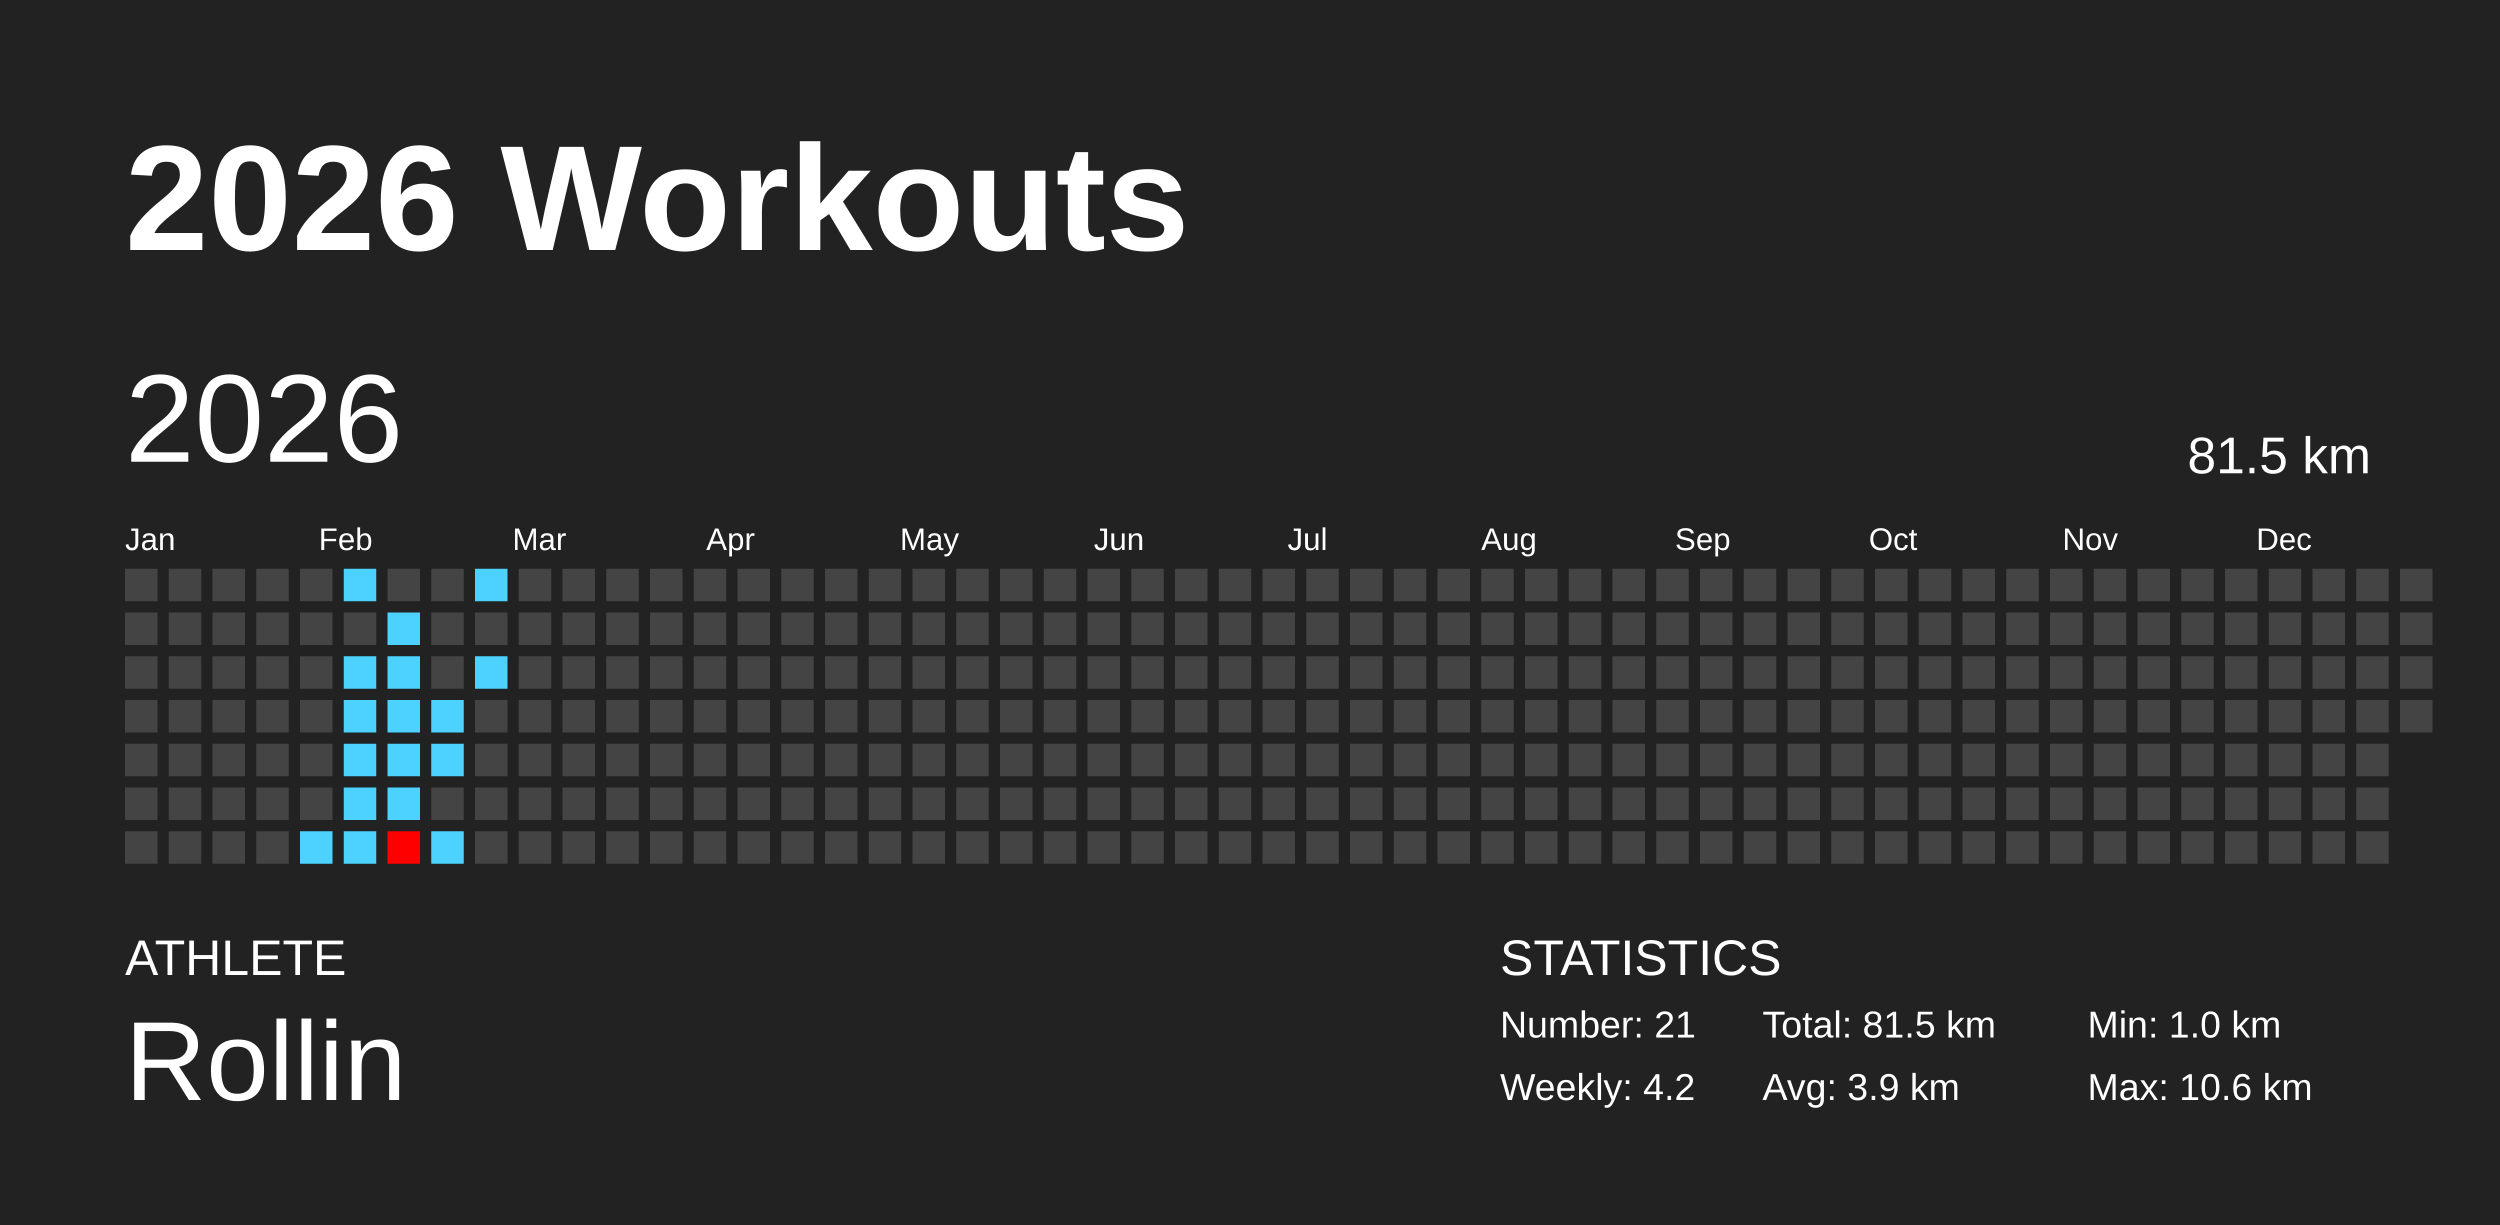
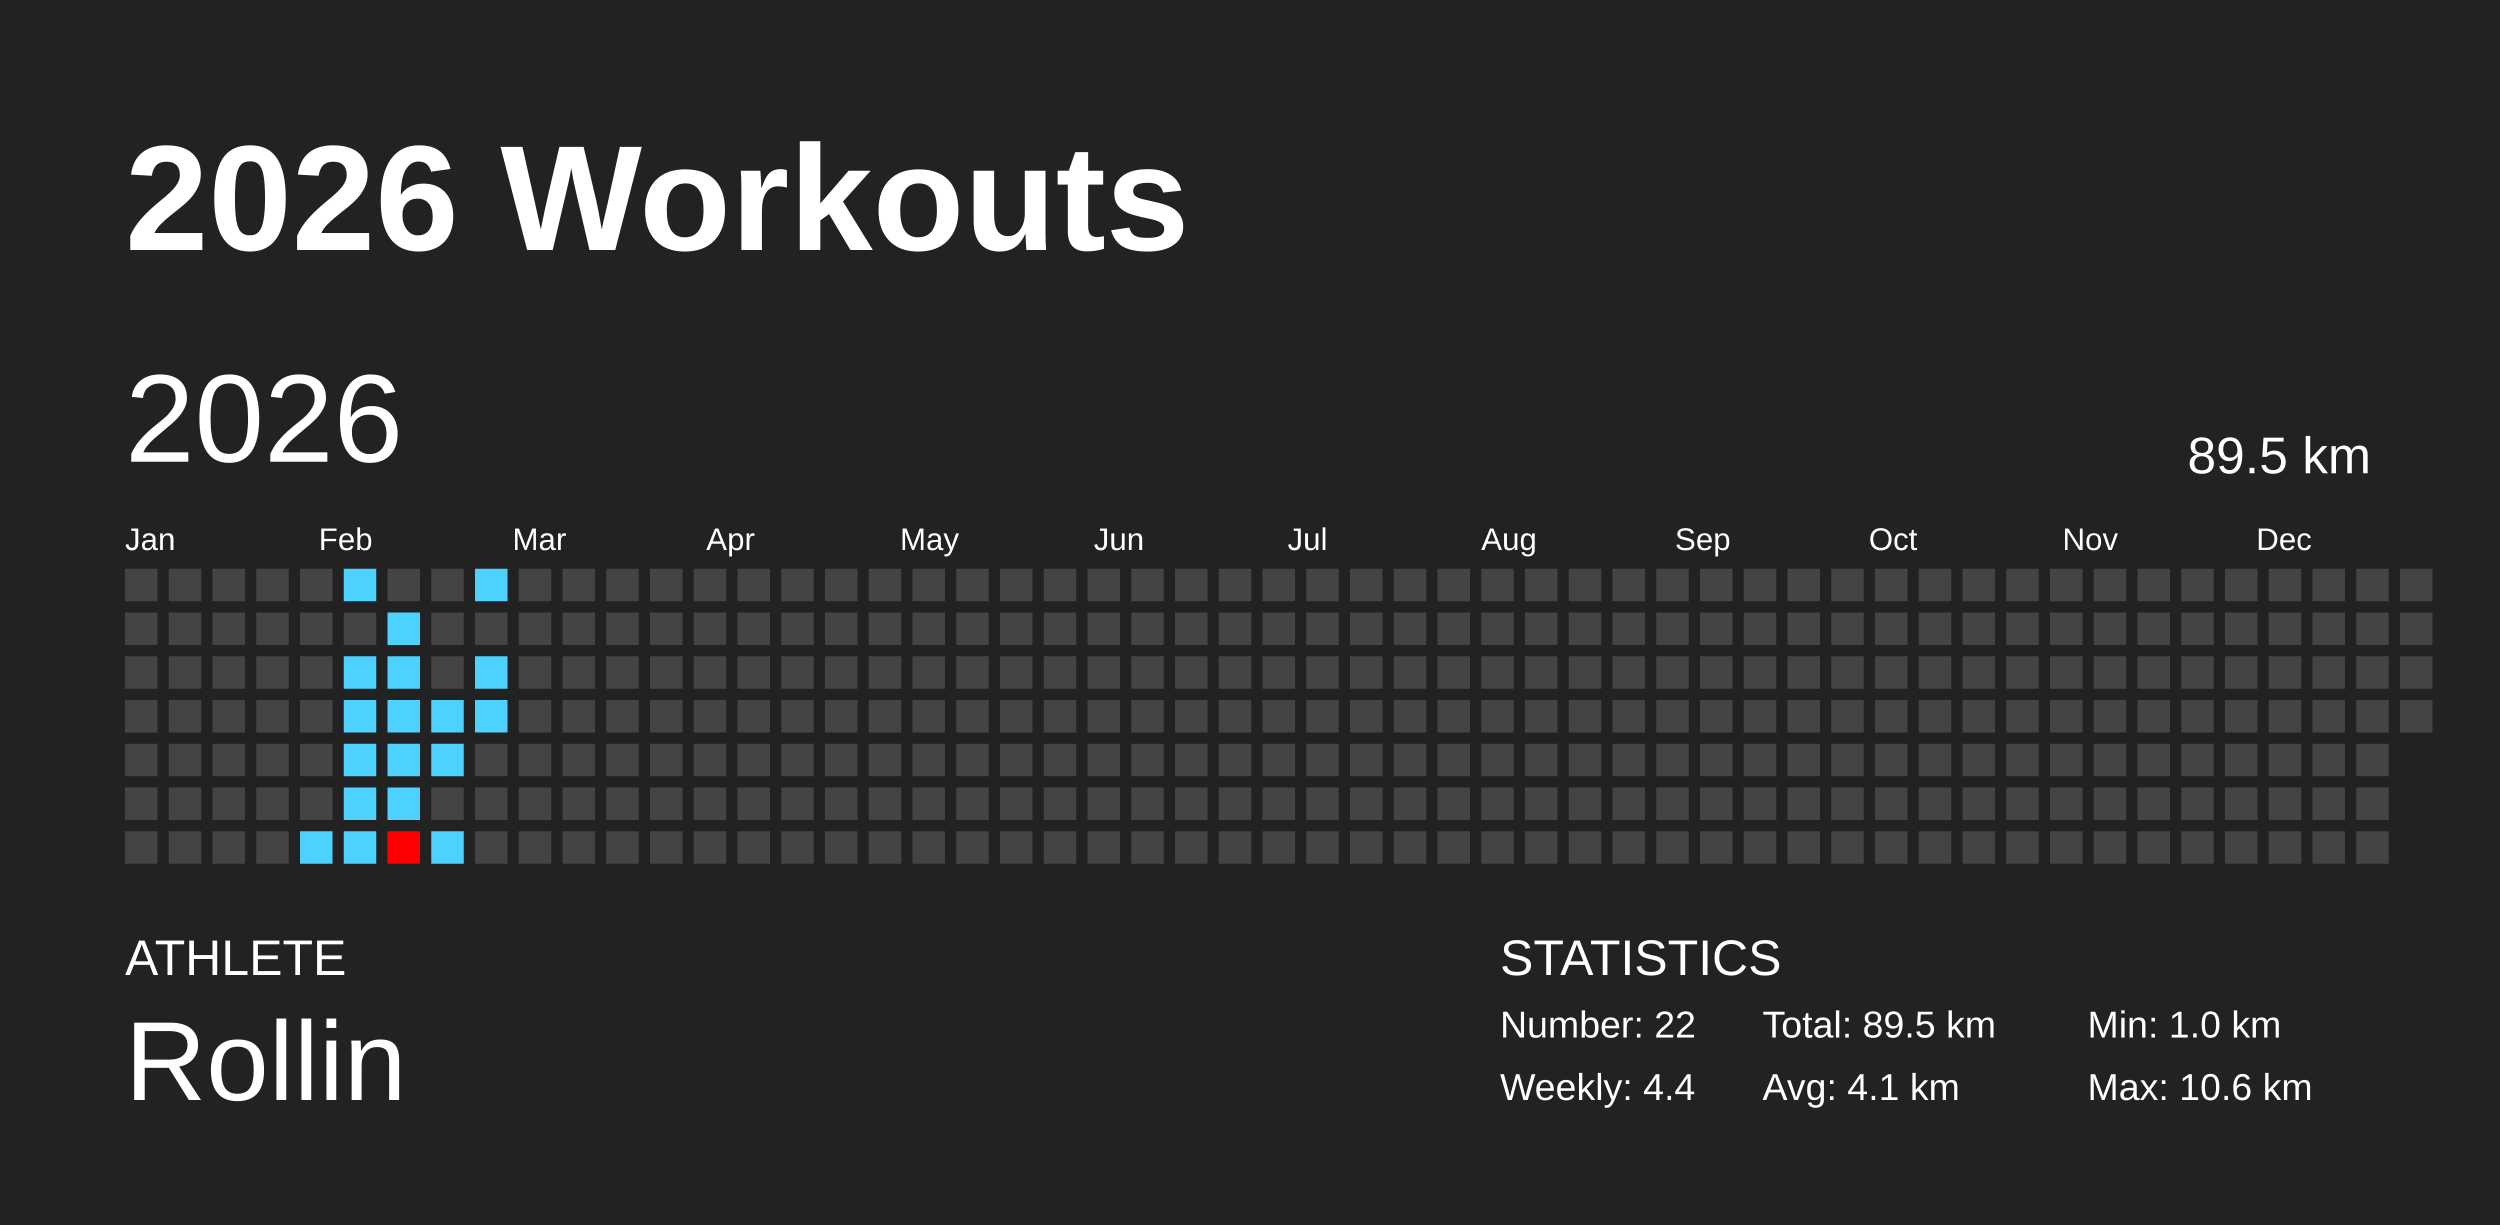
<svg xmlns="http://www.w3.org/2000/svg" baseProfile="full" height="98mm" version="1.1" viewBox="0,0,200,98" width="200mm">
  <defs />
  <rect fill="#222222" height="98" width="200" x="0" y="0" />
  <text fill="#FFFFFF" style="font-size:12px; font-family:Arial; font-weight:bold;" x="10" y="20">2026 Workouts</text>
  <text fill="#FFFFFF" style="font-size:4px; font-family:Arial" x="10" y="78">ATHLETE</text>
  <text fill="#FFFFFF" style="font-size:9px; font-family:Arial" x="10" y="88">Rollin</text>
  <text fill="#FFFFFF" style="font-size:4px; font-family:Arial" x="120" y="78">STATISTICS</text>
-   <text fill="#FFFFFF" style="font-size:3px; font-family:Arial" x="120" y="83">Number: 21</text>
-   <text fill="#FFFFFF" style="font-size:3px; font-family:Arial" x="120" y="88">Weekly: 4.2</text>
-   <text fill="#FFFFFF" style="font-size:3px; font-family:Arial" x="141" y="83">Total: 81.5 km</text>
-   <text fill="#FFFFFF" style="font-size:3px; font-family:Arial" x="141" y="88">Avg: 3.9 km</text>
+   <text fill="#FFFFFF" style="font-size:3px; font-family:Arial" x="120" y="83">Number: 22</text>
+   <text fill="#FFFFFF" style="font-size:3px; font-family:Arial" x="120" y="88">Weekly: 4.4</text>
+   <text fill="#FFFFFF" style="font-size:3px; font-family:Arial" x="141" y="83">Total: 89.5 km</text>
+   <text fill="#FFFFFF" style="font-size:3px; font-family:Arial" x="141" y="88">Avg: 4.1 km</text>
  <text fill="#FFFFFF" style="font-size:3px; font-family:Arial" x="167" y="83">Min: 1.0 km</text>
  <text fill="#FFFFFF" style="font-size:3px; font-family:Arial" x="167" y="88">Max: 10.6 km</text>
  <text dominant-baseline="hanging" fill="#FFFFFF" style="font-size:10.0px; font-family:Arial;" x="10" y="30">2026</text>
-   <text dominant-baseline="hanging" fill="#FFFFFF" style="font-size:4.125px; font-family:Arial;" x="175" y="35">81.5 km</text>
+   <text dominant-baseline="hanging" fill="#FFFFFF" style="font-size:4.125px; font-family:Arial;" x="175" y="35">89.5 km</text>
  <text fill="#FFFFFF" style="font-size:2.5px; font-family:Arial" x="10.0" y="44">Jan</text>
  <text fill="#FFFFFF" style="font-size:2.5px; font-family:Arial" x="25.5" y="44">Feb</text>
  <text fill="#FFFFFF" style="font-size:2.5px; font-family:Arial" x="41.0" y="44">Mar</text>
  <text fill="#FFFFFF" style="font-size:2.5px; font-family:Arial" x="56.5" y="44">Apr</text>
  <text fill="#FFFFFF" style="font-size:2.5px; font-family:Arial" x="72.0" y="44">May</text>
  <text fill="#FFFFFF" style="font-size:2.5px; font-family:Arial" x="87.5" y="44">Jun</text>
  <text fill="#FFFFFF" style="font-size:2.5px; font-family:Arial" x="103.0" y="44">Jul</text>
  <text fill="#FFFFFF" style="font-size:2.5px; font-family:Arial" x="118.5" y="44">Aug</text>
  <text fill="#FFFFFF" style="font-size:2.5px; font-family:Arial" x="134.0" y="44">Sep</text>
  <text fill="#FFFFFF" style="font-size:2.5px; font-family:Arial" x="149.5" y="44">Oct</text>
  <text fill="#FFFFFF" style="font-size:2.5px; font-family:Arial" x="165.0" y="44">Nov</text>
  <text fill="#FFFFFF" style="font-size:2.5px; font-family:Arial" x="180.5" y="44">Dec</text>
  <rect fill="#444444" height="2.6" width="2.6" x="10.0" y="45.5" />
  <rect fill="#444444" height="2.6" width="2.6" x="10.0" y="49.0" />
  <rect fill="#444444" height="2.6" width="2.6" x="10.0" y="52.5" />
  <rect fill="#444444" height="2.6" width="2.6" x="10.0" y="56.0" />
  <rect fill="#444444" height="2.6" width="2.6" x="10.0" y="59.5" />
  <rect fill="#444444" height="2.6" width="2.6" x="10.0" y="63.0" />
  <rect fill="#444444" height="2.6" width="2.6" x="10.0" y="66.5" />
  <rect fill="#444444" height="2.6" width="2.6" x="13.5" y="45.5" />
  <rect fill="#444444" height="2.6" width="2.6" x="13.5" y="49.0" />
  <rect fill="#444444" height="2.6" width="2.6" x="13.5" y="52.5" />
  <rect fill="#444444" height="2.6" width="2.6" x="13.5" y="56.0" />
  <rect fill="#444444" height="2.6" width="2.6" x="13.5" y="59.5" />
  <rect fill="#444444" height="2.6" width="2.6" x="13.5" y="63.0" />
  <rect fill="#444444" height="2.6" width="2.6" x="13.5" y="66.5" />
  <rect fill="#444444" height="2.6" width="2.6" x="17.0" y="45.5" />
  <rect fill="#444444" height="2.6" width="2.6" x="17.0" y="49.0" />
  <rect fill="#444444" height="2.6" width="2.6" x="17.0" y="52.5" />
  <rect fill="#444444" height="2.6" width="2.6" x="17.0" y="56.0" />
  <rect fill="#444444" height="2.6" width="2.6" x="17.0" y="59.5" />
  <rect fill="#444444" height="2.6" width="2.6" x="17.0" y="63.0" />
  <rect fill="#444444" height="2.6" width="2.6" x="17.0" y="66.5" />
  <rect fill="#444444" height="2.6" width="2.6" x="20.5" y="45.5" />
  <rect fill="#444444" height="2.6" width="2.6" x="20.5" y="49.0" />
  <rect fill="#444444" height="2.6" width="2.6" x="20.5" y="52.5" />
  <rect fill="#444444" height="2.6" width="2.6" x="20.5" y="56.0" />
  <rect fill="#444444" height="2.6" width="2.6" x="20.5" y="59.5" />
  <rect fill="#444444" height="2.6" width="2.6" x="20.5" y="63.0" />
  <rect fill="#444444" height="2.6" width="2.6" x="20.5" y="66.5" />
  <rect fill="#444444" height="2.6" width="2.6" x="24.0" y="45.5" />
  <rect fill="#444444" height="2.6" width="2.6" x="24.0" y="49.0" />
  <rect fill="#444444" height="2.6" width="2.6" x="24.0" y="52.5" />
  <rect fill="#444444" height="2.6" width="2.6" x="24.0" y="56.0" />
  <rect fill="#444444" height="2.6" width="2.6" x="24.0" y="59.5" />
  <rect fill="#444444" height="2.6" width="2.6" x="24.0" y="63.0" />
  <rect fill="#4dd2ff" height="2.6" width="2.6" x="24.0" y="66.5" />
  <rect fill="#4dd2ff" height="2.6" width="2.6" x="27.5" y="45.5" />
  <rect fill="#444444" height="2.6" width="2.6" x="27.5" y="49.0" />
  <rect fill="#4dd2ff" height="2.6" width="2.6" x="27.5" y="52.5" />
  <rect fill="#4dd2ff" height="2.6" width="2.6" x="27.5" y="56.0" />
  <rect fill="#4dd2ff" height="2.6" width="2.6" x="27.5" y="59.5" />
  <rect fill="#4dd2ff" height="2.6" width="2.6" x="27.5" y="63.0" />
  <rect fill="#4dd2ff" height="2.6" width="2.6" x="27.5" y="66.5" />
  <rect fill="#444444" height="2.6" width="2.6" x="31.0" y="45.5" />
  <rect fill="#4dd2ff" height="2.6" width="2.6" x="31.0" y="49.0" />
  <rect fill="#4dd2ff" height="2.6" width="2.6" x="31.0" y="52.5" />
  <rect fill="#4dd2ff" height="2.6" width="2.6" x="31.0" y="56.0" />
  <rect fill="#4dd2ff" height="2.6" width="2.6" x="31.0" y="59.5" />
  <rect fill="#4dd2ff" height="2.6" width="2.6" x="31.0" y="63.0" />
  <rect fill="#ff0000" height="2.6" width="2.6" x="31.0" y="66.5" />
  <rect fill="#444444" height="2.6" width="2.6" x="34.5" y="45.5" />
  <rect fill="#444444" height="2.6" width="2.6" x="34.5" y="49.0" />
  <rect fill="#444444" height="2.6" width="2.6" x="34.5" y="52.5" />
  <rect fill="#4dd2ff" height="2.6" width="2.6" x="34.5" y="56.0" />
  <rect fill="#4dd2ff" height="2.6" width="2.6" x="34.5" y="59.5" />
  <rect fill="#444444" height="2.6" width="2.6" x="34.5" y="63.0" />
  <rect fill="#4dd2ff" height="2.6" width="2.6" x="34.5" y="66.5" />
  <rect fill="#4dd2ff" height="2.6" width="2.6" x="38.0" y="45.5" />
  <rect fill="#444444" height="2.6" width="2.6" x="38.0" y="49.0" />
  <rect fill="#4dd2ff" height="2.6" width="2.6" x="38.0" y="52.5" />
-   <rect fill="#444444" height="2.6" width="2.6" x="38.0" y="56.0" />
+   <rect fill="#4dd2ff" height="2.6" width="2.6" x="38.0" y="56.0" />
  <rect fill="#444444" height="2.6" width="2.6" x="38.0" y="59.5" />
  <rect fill="#444444" height="2.6" width="2.6" x="38.0" y="63.0" />
  <rect fill="#444444" height="2.6" width="2.6" x="38.0" y="66.5" />
  <rect fill="#444444" height="2.6" width="2.6" x="41.5" y="45.5" />
  <rect fill="#444444" height="2.6" width="2.6" x="41.5" y="49.0" />
  <rect fill="#444444" height="2.6" width="2.6" x="41.5" y="52.5" />
  <rect fill="#444444" height="2.6" width="2.6" x="41.5" y="56.0" />
  <rect fill="#444444" height="2.6" width="2.6" x="41.5" y="59.5" />
  <rect fill="#444444" height="2.6" width="2.6" x="41.5" y="63.0" />
  <rect fill="#444444" height="2.6" width="2.6" x="41.5" y="66.5" />
  <rect fill="#444444" height="2.6" width="2.6" x="45.0" y="45.5" />
  <rect fill="#444444" height="2.6" width="2.6" x="45.0" y="49.0" />
  <rect fill="#444444" height="2.6" width="2.6" x="45.0" y="52.5" />
  <rect fill="#444444" height="2.6" width="2.6" x="45.0" y="56.0" />
  <rect fill="#444444" height="2.6" width="2.6" x="45.0" y="59.5" />
  <rect fill="#444444" height="2.6" width="2.6" x="45.0" y="63.0" />
  <rect fill="#444444" height="2.6" width="2.6" x="45.0" y="66.5" />
  <rect fill="#444444" height="2.6" width="2.6" x="48.5" y="45.5" />
  <rect fill="#444444" height="2.6" width="2.6" x="48.5" y="49.0" />
  <rect fill="#444444" height="2.6" width="2.6" x="48.5" y="52.5" />
  <rect fill="#444444" height="2.6" width="2.6" x="48.5" y="56.0" />
  <rect fill="#444444" height="2.6" width="2.6" x="48.5" y="59.5" />
  <rect fill="#444444" height="2.6" width="2.6" x="48.5" y="63.0" />
  <rect fill="#444444" height="2.6" width="2.6" x="48.5" y="66.5" />
  <rect fill="#444444" height="2.6" width="2.6" x="52.0" y="45.5" />
  <rect fill="#444444" height="2.6" width="2.6" x="52.0" y="49.0" />
  <rect fill="#444444" height="2.6" width="2.6" x="52.0" y="52.5" />
  <rect fill="#444444" height="2.6" width="2.6" x="52.0" y="56.0" />
  <rect fill="#444444" height="2.6" width="2.6" x="52.0" y="59.5" />
  <rect fill="#444444" height="2.6" width="2.6" x="52.0" y="63.0" />
  <rect fill="#444444" height="2.6" width="2.6" x="52.0" y="66.5" />
  <rect fill="#444444" height="2.6" width="2.6" x="55.5" y="45.5" />
  <rect fill="#444444" height="2.6" width="2.6" x="55.5" y="49.0" />
  <rect fill="#444444" height="2.6" width="2.6" x="55.5" y="52.5" />
  <rect fill="#444444" height="2.6" width="2.6" x="55.5" y="56.0" />
  <rect fill="#444444" height="2.6" width="2.6" x="55.5" y="59.5" />
  <rect fill="#444444" height="2.6" width="2.6" x="55.5" y="63.0" />
  <rect fill="#444444" height="2.6" width="2.6" x="55.5" y="66.5" />
  <rect fill="#444444" height="2.6" width="2.6" x="59.0" y="45.5" />
  <rect fill="#444444" height="2.6" width="2.6" x="59.0" y="49.0" />
  <rect fill="#444444" height="2.6" width="2.6" x="59.0" y="52.5" />
  <rect fill="#444444" height="2.6" width="2.6" x="59.0" y="56.0" />
  <rect fill="#444444" height="2.6" width="2.6" x="59.0" y="59.5" />
  <rect fill="#444444" height="2.6" width="2.6" x="59.0" y="63.0" />
  <rect fill="#444444" height="2.6" width="2.6" x="59.0" y="66.5" />
  <rect fill="#444444" height="2.6" width="2.6" x="62.5" y="45.5" />
  <rect fill="#444444" height="2.6" width="2.6" x="62.5" y="49.0" />
  <rect fill="#444444" height="2.6" width="2.6" x="62.5" y="52.5" />
  <rect fill="#444444" height="2.6" width="2.6" x="62.5" y="56.0" />
  <rect fill="#444444" height="2.6" width="2.6" x="62.5" y="59.5" />
  <rect fill="#444444" height="2.6" width="2.6" x="62.5" y="63.0" />
  <rect fill="#444444" height="2.6" width="2.6" x="62.5" y="66.5" />
  <rect fill="#444444" height="2.6" width="2.6" x="66.0" y="45.5" />
  <rect fill="#444444" height="2.6" width="2.6" x="66.0" y="49.0" />
  <rect fill="#444444" height="2.6" width="2.6" x="66.0" y="52.5" />
  <rect fill="#444444" height="2.6" width="2.6" x="66.0" y="56.0" />
  <rect fill="#444444" height="2.6" width="2.6" x="66.0" y="59.5" />
  <rect fill="#444444" height="2.6" width="2.6" x="66.0" y="63.0" />
  <rect fill="#444444" height="2.6" width="2.6" x="66.0" y="66.5" />
  <rect fill="#444444" height="2.6" width="2.6" x="69.5" y="45.5" />
  <rect fill="#444444" height="2.6" width="2.6" x="69.5" y="49.0" />
  <rect fill="#444444" height="2.6" width="2.6" x="69.5" y="52.5" />
  <rect fill="#444444" height="2.6" width="2.6" x="69.5" y="56.0" />
  <rect fill="#444444" height="2.6" width="2.6" x="69.5" y="59.5" />
  <rect fill="#444444" height="2.6" width="2.6" x="69.5" y="63.0" />
  <rect fill="#444444" height="2.6" width="2.6" x="69.5" y="66.5" />
  <rect fill="#444444" height="2.6" width="2.6" x="73.0" y="45.5" />
  <rect fill="#444444" height="2.6" width="2.6" x="73.0" y="49.0" />
  <rect fill="#444444" height="2.6" width="2.6" x="73.0" y="52.5" />
  <rect fill="#444444" height="2.6" width="2.6" x="73.0" y="56.0" />
  <rect fill="#444444" height="2.6" width="2.6" x="73.0" y="59.5" />
  <rect fill="#444444" height="2.6" width="2.6" x="73.0" y="63.0" />
  <rect fill="#444444" height="2.6" width="2.6" x="73.0" y="66.5" />
  <rect fill="#444444" height="2.6" width="2.6" x="76.5" y="45.5" />
  <rect fill="#444444" height="2.6" width="2.6" x="76.5" y="49.0" />
  <rect fill="#444444" height="2.6" width="2.6" x="76.5" y="52.5" />
  <rect fill="#444444" height="2.6" width="2.6" x="76.5" y="56.0" />
  <rect fill="#444444" height="2.6" width="2.6" x="76.5" y="59.5" />
  <rect fill="#444444" height="2.6" width="2.6" x="76.5" y="63.0" />
  <rect fill="#444444" height="2.6" width="2.6" x="76.5" y="66.5" />
  <rect fill="#444444" height="2.6" width="2.6" x="80.0" y="45.5" />
  <rect fill="#444444" height="2.6" width="2.6" x="80.0" y="49.0" />
  <rect fill="#444444" height="2.6" width="2.6" x="80.0" y="52.5" />
  <rect fill="#444444" height="2.6" width="2.6" x="80.0" y="56.0" />
  <rect fill="#444444" height="2.6" width="2.6" x="80.0" y="59.5" />
  <rect fill="#444444" height="2.6" width="2.6" x="80.0" y="63.0" />
  <rect fill="#444444" height="2.6" width="2.6" x="80.0" y="66.5" />
  <rect fill="#444444" height="2.6" width="2.6" x="83.5" y="45.5" />
  <rect fill="#444444" height="2.6" width="2.6" x="83.5" y="49.0" />
  <rect fill="#444444" height="2.6" width="2.6" x="83.5" y="52.5" />
  <rect fill="#444444" height="2.6" width="2.6" x="83.5" y="56.0" />
  <rect fill="#444444" height="2.6" width="2.6" x="83.5" y="59.5" />
  <rect fill="#444444" height="2.6" width="2.6" x="83.5" y="63.0" />
  <rect fill="#444444" height="2.6" width="2.6" x="83.5" y="66.5" />
  <rect fill="#444444" height="2.6" width="2.6" x="87.0" y="45.5" />
  <rect fill="#444444" height="2.6" width="2.6" x="87.0" y="49.0" />
  <rect fill="#444444" height="2.6" width="2.6" x="87.0" y="52.5" />
  <rect fill="#444444" height="2.6" width="2.6" x="87.0" y="56.0" />
  <rect fill="#444444" height="2.6" width="2.6" x="87.0" y="59.5" />
  <rect fill="#444444" height="2.6" width="2.6" x="87.0" y="63.0" />
  <rect fill="#444444" height="2.6" width="2.6" x="87.0" y="66.5" />
  <rect fill="#444444" height="2.6" width="2.6" x="90.5" y="45.5" />
  <rect fill="#444444" height="2.6" width="2.6" x="90.5" y="49.0" />
  <rect fill="#444444" height="2.6" width="2.6" x="90.5" y="52.5" />
  <rect fill="#444444" height="2.6" width="2.6" x="90.5" y="56.0" />
  <rect fill="#444444" height="2.6" width="2.6" x="90.5" y="59.5" />
  <rect fill="#444444" height="2.6" width="2.6" x="90.5" y="63.0" />
  <rect fill="#444444" height="2.6" width="2.6" x="90.5" y="66.5" />
  <rect fill="#444444" height="2.6" width="2.6" x="94.0" y="45.5" />
  <rect fill="#444444" height="2.6" width="2.6" x="94.0" y="49.0" />
  <rect fill="#444444" height="2.6" width="2.6" x="94.0" y="52.5" />
  <rect fill="#444444" height="2.6" width="2.6" x="94.0" y="56.0" />
  <rect fill="#444444" height="2.6" width="2.6" x="94.0" y="59.5" />
  <rect fill="#444444" height="2.6" width="2.6" x="94.0" y="63.0" />
  <rect fill="#444444" height="2.6" width="2.6" x="94.0" y="66.5" />
  <rect fill="#444444" height="2.6" width="2.6" x="97.5" y="45.5" />
  <rect fill="#444444" height="2.6" width="2.6" x="97.5" y="49.0" />
  <rect fill="#444444" height="2.6" width="2.6" x="97.5" y="52.5" />
  <rect fill="#444444" height="2.6" width="2.6" x="97.5" y="56.0" />
  <rect fill="#444444" height="2.6" width="2.6" x="97.5" y="59.5" />
  <rect fill="#444444" height="2.6" width="2.6" x="97.5" y="63.0" />
  <rect fill="#444444" height="2.6" width="2.6" x="97.5" y="66.5" />
  <rect fill="#444444" height="2.6" width="2.6" x="101.0" y="45.5" />
  <rect fill="#444444" height="2.6" width="2.6" x="101.0" y="49.0" />
  <rect fill="#444444" height="2.6" width="2.6" x="101.0" y="52.5" />
  <rect fill="#444444" height="2.6" width="2.6" x="101.0" y="56.0" />
  <rect fill="#444444" height="2.6" width="2.6" x="101.0" y="59.5" />
  <rect fill="#444444" height="2.6" width="2.6" x="101.0" y="63.0" />
  <rect fill="#444444" height="2.6" width="2.6" x="101.0" y="66.5" />
  <rect fill="#444444" height="2.6" width="2.6" x="104.5" y="45.5" />
  <rect fill="#444444" height="2.6" width="2.6" x="104.5" y="49.0" />
  <rect fill="#444444" height="2.6" width="2.6" x="104.5" y="52.5" />
  <rect fill="#444444" height="2.6" width="2.6" x="104.5" y="56.0" />
  <rect fill="#444444" height="2.6" width="2.6" x="104.5" y="59.5" />
  <rect fill="#444444" height="2.6" width="2.6" x="104.5" y="63.0" />
  <rect fill="#444444" height="2.6" width="2.6" x="104.5" y="66.5" />
  <rect fill="#444444" height="2.6" width="2.6" x="108.0" y="45.5" />
  <rect fill="#444444" height="2.6" width="2.6" x="108.0" y="49.0" />
  <rect fill="#444444" height="2.6" width="2.6" x="108.0" y="52.5" />
  <rect fill="#444444" height="2.6" width="2.6" x="108.0" y="56.0" />
  <rect fill="#444444" height="2.6" width="2.6" x="108.0" y="59.5" />
  <rect fill="#444444" height="2.6" width="2.6" x="108.0" y="63.0" />
  <rect fill="#444444" height="2.6" width="2.6" x="108.0" y="66.5" />
  <rect fill="#444444" height="2.6" width="2.6" x="111.5" y="45.5" />
  <rect fill="#444444" height="2.6" width="2.6" x="111.5" y="49.0" />
  <rect fill="#444444" height="2.6" width="2.6" x="111.5" y="52.5" />
  <rect fill="#444444" height="2.6" width="2.6" x="111.5" y="56.0" />
  <rect fill="#444444" height="2.6" width="2.6" x="111.5" y="59.5" />
  <rect fill="#444444" height="2.6" width="2.6" x="111.5" y="63.0" />
  <rect fill="#444444" height="2.6" width="2.6" x="111.5" y="66.5" />
  <rect fill="#444444" height="2.6" width="2.6" x="115.0" y="45.5" />
  <rect fill="#444444" height="2.6" width="2.6" x="115.0" y="49.0" />
  <rect fill="#444444" height="2.6" width="2.6" x="115.0" y="52.5" />
  <rect fill="#444444" height="2.6" width="2.6" x="115.0" y="56.0" />
  <rect fill="#444444" height="2.6" width="2.6" x="115.0" y="59.5" />
  <rect fill="#444444" height="2.6" width="2.6" x="115.0" y="63.0" />
  <rect fill="#444444" height="2.6" width="2.6" x="115.0" y="66.5" />
  <rect fill="#444444" height="2.6" width="2.6" x="118.5" y="45.5" />
  <rect fill="#444444" height="2.6" width="2.6" x="118.5" y="49.0" />
  <rect fill="#444444" height="2.6" width="2.6" x="118.5" y="52.5" />
  <rect fill="#444444" height="2.6" width="2.6" x="118.5" y="56.0" />
  <rect fill="#444444" height="2.6" width="2.6" x="118.5" y="59.5" />
  <rect fill="#444444" height="2.6" width="2.6" x="118.5" y="63.0" />
  <rect fill="#444444" height="2.6" width="2.6" x="118.5" y="66.5" />
  <rect fill="#444444" height="2.6" width="2.6" x="122.0" y="45.5" />
  <rect fill="#444444" height="2.6" width="2.6" x="122.0" y="49.0" />
  <rect fill="#444444" height="2.6" width="2.6" x="122.0" y="52.5" />
  <rect fill="#444444" height="2.6" width="2.6" x="122.0" y="56.0" />
  <rect fill="#444444" height="2.6" width="2.6" x="122.0" y="59.5" />
  <rect fill="#444444" height="2.6" width="2.6" x="122.0" y="63.0" />
  <rect fill="#444444" height="2.6" width="2.6" x="122.0" y="66.5" />
  <rect fill="#444444" height="2.6" width="2.6" x="125.5" y="45.5" />
  <rect fill="#444444" height="2.6" width="2.6" x="125.5" y="49.0" />
  <rect fill="#444444" height="2.6" width="2.6" x="125.5" y="52.5" />
  <rect fill="#444444" height="2.6" width="2.6" x="125.5" y="56.0" />
  <rect fill="#444444" height="2.6" width="2.6" x="125.5" y="59.5" />
  <rect fill="#444444" height="2.6" width="2.6" x="125.5" y="63.0" />
  <rect fill="#444444" height="2.6" width="2.6" x="125.5" y="66.5" />
  <rect fill="#444444" height="2.6" width="2.6" x="129.0" y="45.5" />
  <rect fill="#444444" height="2.6" width="2.6" x="129.0" y="49.0" />
  <rect fill="#444444" height="2.6" width="2.6" x="129.0" y="52.5" />
  <rect fill="#444444" height="2.6" width="2.6" x="129.0" y="56.0" />
  <rect fill="#444444" height="2.6" width="2.6" x="129.0" y="59.5" />
  <rect fill="#444444" height="2.6" width="2.6" x="129.0" y="63.0" />
  <rect fill="#444444" height="2.6" width="2.6" x="129.0" y="66.5" />
  <rect fill="#444444" height="2.6" width="2.6" x="132.5" y="45.5" />
  <rect fill="#444444" height="2.6" width="2.6" x="132.5" y="49.0" />
  <rect fill="#444444" height="2.6" width="2.6" x="132.5" y="52.5" />
  <rect fill="#444444" height="2.6" width="2.6" x="132.5" y="56.0" />
  <rect fill="#444444" height="2.6" width="2.6" x="132.5" y="59.5" />
  <rect fill="#444444" height="2.6" width="2.6" x="132.5" y="63.0" />
  <rect fill="#444444" height="2.6" width="2.6" x="132.5" y="66.5" />
  <rect fill="#444444" height="2.6" width="2.6" x="136.0" y="45.5" />
  <rect fill="#444444" height="2.6" width="2.6" x="136.0" y="49.0" />
  <rect fill="#444444" height="2.6" width="2.6" x="136.0" y="52.5" />
  <rect fill="#444444" height="2.6" width="2.6" x="136.0" y="56.0" />
  <rect fill="#444444" height="2.6" width="2.6" x="136.0" y="59.5" />
  <rect fill="#444444" height="2.6" width="2.6" x="136.0" y="63.0" />
  <rect fill="#444444" height="2.6" width="2.6" x="136.0" y="66.5" />
  <rect fill="#444444" height="2.6" width="2.6" x="139.5" y="45.5" />
  <rect fill="#444444" height="2.6" width="2.6" x="139.5" y="49.0" />
  <rect fill="#444444" height="2.6" width="2.6" x="139.5" y="52.5" />
  <rect fill="#444444" height="2.6" width="2.6" x="139.5" y="56.0" />
  <rect fill="#444444" height="2.6" width="2.6" x="139.5" y="59.5" />
  <rect fill="#444444" height="2.6" width="2.6" x="139.5" y="63.0" />
  <rect fill="#444444" height="2.6" width="2.6" x="139.5" y="66.5" />
  <rect fill="#444444" height="2.6" width="2.6" x="143.0" y="45.5" />
  <rect fill="#444444" height="2.6" width="2.6" x="143.0" y="49.0" />
  <rect fill="#444444" height="2.6" width="2.6" x="143.0" y="52.5" />
  <rect fill="#444444" height="2.6" width="2.6" x="143.0" y="56.0" />
  <rect fill="#444444" height="2.6" width="2.6" x="143.0" y="59.5" />
  <rect fill="#444444" height="2.6" width="2.6" x="143.0" y="63.0" />
  <rect fill="#444444" height="2.6" width="2.6" x="143.0" y="66.5" />
  <rect fill="#444444" height="2.6" width="2.6" x="146.5" y="45.5" />
  <rect fill="#444444" height="2.6" width="2.6" x="146.5" y="49.0" />
  <rect fill="#444444" height="2.6" width="2.6" x="146.5" y="52.5" />
  <rect fill="#444444" height="2.6" width="2.6" x="146.5" y="56.0" />
  <rect fill="#444444" height="2.6" width="2.6" x="146.5" y="59.5" />
  <rect fill="#444444" height="2.6" width="2.6" x="146.5" y="63.0" />
  <rect fill="#444444" height="2.6" width="2.6" x="146.5" y="66.5" />
  <rect fill="#444444" height="2.6" width="2.6" x="150.0" y="45.5" />
  <rect fill="#444444" height="2.6" width="2.6" x="150.0" y="49.0" />
  <rect fill="#444444" height="2.6" width="2.6" x="150.0" y="52.5" />
  <rect fill="#444444" height="2.6" width="2.6" x="150.0" y="56.0" />
  <rect fill="#444444" height="2.6" width="2.6" x="150.0" y="59.5" />
  <rect fill="#444444" height="2.6" width="2.6" x="150.0" y="63.0" />
  <rect fill="#444444" height="2.6" width="2.6" x="150.0" y="66.5" />
  <rect fill="#444444" height="2.6" width="2.6" x="153.5" y="45.5" />
  <rect fill="#444444" height="2.6" width="2.6" x="153.5" y="49.0" />
  <rect fill="#444444" height="2.6" width="2.6" x="153.5" y="52.5" />
  <rect fill="#444444" height="2.6" width="2.6" x="153.5" y="56.0" />
  <rect fill="#444444" height="2.6" width="2.6" x="153.5" y="59.5" />
  <rect fill="#444444" height="2.6" width="2.6" x="153.5" y="63.0" />
  <rect fill="#444444" height="2.6" width="2.6" x="153.5" y="66.5" />
  <rect fill="#444444" height="2.6" width="2.6" x="157.0" y="45.5" />
  <rect fill="#444444" height="2.6" width="2.6" x="157.0" y="49.0" />
  <rect fill="#444444" height="2.6" width="2.6" x="157.0" y="52.5" />
  <rect fill="#444444" height="2.6" width="2.6" x="157.0" y="56.0" />
  <rect fill="#444444" height="2.6" width="2.6" x="157.0" y="59.5" />
  <rect fill="#444444" height="2.6" width="2.6" x="157.0" y="63.0" />
  <rect fill="#444444" height="2.6" width="2.6" x="157.0" y="66.5" />
  <rect fill="#444444" height="2.6" width="2.6" x="160.5" y="45.5" />
  <rect fill="#444444" height="2.6" width="2.6" x="160.5" y="49.0" />
  <rect fill="#444444" height="2.6" width="2.6" x="160.5" y="52.5" />
  <rect fill="#444444" height="2.6" width="2.6" x="160.5" y="56.0" />
  <rect fill="#444444" height="2.6" width="2.6" x="160.5" y="59.5" />
  <rect fill="#444444" height="2.6" width="2.6" x="160.5" y="63.0" />
  <rect fill="#444444" height="2.6" width="2.6" x="160.5" y="66.5" />
  <rect fill="#444444" height="2.6" width="2.6" x="164.0" y="45.5" />
  <rect fill="#444444" height="2.6" width="2.6" x="164.0" y="49.0" />
  <rect fill="#444444" height="2.6" width="2.6" x="164.0" y="52.5" />
  <rect fill="#444444" height="2.6" width="2.6" x="164.0" y="56.0" />
  <rect fill="#444444" height="2.6" width="2.6" x="164.0" y="59.5" />
  <rect fill="#444444" height="2.6" width="2.6" x="164.0" y="63.0" />
  <rect fill="#444444" height="2.6" width="2.6" x="164.0" y="66.5" />
  <rect fill="#444444" height="2.6" width="2.6" x="167.5" y="45.5" />
  <rect fill="#444444" height="2.6" width="2.6" x="167.5" y="49.0" />
  <rect fill="#444444" height="2.6" width="2.6" x="167.5" y="52.5" />
  <rect fill="#444444" height="2.6" width="2.6" x="167.5" y="56.0" />
  <rect fill="#444444" height="2.6" width="2.6" x="167.5" y="59.5" />
  <rect fill="#444444" height="2.6" width="2.6" x="167.5" y="63.0" />
  <rect fill="#444444" height="2.6" width="2.6" x="167.5" y="66.5" />
  <rect fill="#444444" height="2.6" width="2.6" x="171.0" y="45.5" />
  <rect fill="#444444" height="2.6" width="2.6" x="171.0" y="49.0" />
  <rect fill="#444444" height="2.6" width="2.6" x="171.0" y="52.5" />
  <rect fill="#444444" height="2.6" width="2.6" x="171.0" y="56.0" />
  <rect fill="#444444" height="2.6" width="2.6" x="171.0" y="59.5" />
  <rect fill="#444444" height="2.6" width="2.6" x="171.0" y="63.0" />
  <rect fill="#444444" height="2.6" width="2.6" x="171.0" y="66.5" />
  <rect fill="#444444" height="2.6" width="2.6" x="174.5" y="45.5" />
  <rect fill="#444444" height="2.6" width="2.6" x="174.5" y="49.0" />
  <rect fill="#444444" height="2.6" width="2.6" x="174.5" y="52.5" />
  <rect fill="#444444" height="2.6" width="2.6" x="174.5" y="56.0" />
  <rect fill="#444444" height="2.6" width="2.6" x="174.5" y="59.5" />
  <rect fill="#444444" height="2.6" width="2.6" x="174.5" y="63.0" />
  <rect fill="#444444" height="2.6" width="2.6" x="174.5" y="66.5" />
  <rect fill="#444444" height="2.6" width="2.6" x="178.0" y="45.5" />
  <rect fill="#444444" height="2.6" width="2.6" x="178.0" y="49.0" />
  <rect fill="#444444" height="2.6" width="2.6" x="178.0" y="52.5" />
  <rect fill="#444444" height="2.6" width="2.6" x="178.0" y="56.0" />
  <rect fill="#444444" height="2.6" width="2.6" x="178.0" y="59.5" />
  <rect fill="#444444" height="2.6" width="2.6" x="178.0" y="63.0" />
  <rect fill="#444444" height="2.6" width="2.6" x="178.0" y="66.5" />
  <rect fill="#444444" height="2.6" width="2.6" x="181.5" y="45.5" />
  <rect fill="#444444" height="2.6" width="2.6" x="181.5" y="49.0" />
  <rect fill="#444444" height="2.6" width="2.6" x="181.5" y="52.5" />
  <rect fill="#444444" height="2.6" width="2.6" x="181.5" y="56.0" />
  <rect fill="#444444" height="2.6" width="2.6" x="181.5" y="59.5" />
  <rect fill="#444444" height="2.6" width="2.6" x="181.5" y="63.0" />
  <rect fill="#444444" height="2.6" width="2.6" x="181.5" y="66.5" />
  <rect fill="#444444" height="2.6" width="2.6" x="185.0" y="45.5" />
  <rect fill="#444444" height="2.6" width="2.6" x="185.0" y="49.0" />
  <rect fill="#444444" height="2.6" width="2.6" x="185.0" y="52.5" />
  <rect fill="#444444" height="2.6" width="2.6" x="185.0" y="56.0" />
  <rect fill="#444444" height="2.6" width="2.6" x="185.0" y="59.5" />
  <rect fill="#444444" height="2.6" width="2.6" x="185.0" y="63.0" />
  <rect fill="#444444" height="2.6" width="2.6" x="185.0" y="66.5" />
  <rect fill="#444444" height="2.6" width="2.6" x="188.5" y="45.5" />
  <rect fill="#444444" height="2.6" width="2.6" x="188.5" y="49.0" />
  <rect fill="#444444" height="2.6" width="2.6" x="188.5" y="52.5" />
  <rect fill="#444444" height="2.6" width="2.6" x="188.5" y="56.0" />
  <rect fill="#444444" height="2.6" width="2.6" x="188.5" y="59.5" />
  <rect fill="#444444" height="2.6" width="2.6" x="188.5" y="63.0" />
  <rect fill="#444444" height="2.6" width="2.6" x="188.5" y="66.5" />
  <rect fill="#444444" height="2.6" width="2.6" x="192.0" y="45.5" />
  <rect fill="#444444" height="2.6" width="2.6" x="192.0" y="49.0" />
  <rect fill="#444444" height="2.6" width="2.6" x="192.0" y="52.5" />
  <rect fill="#444444" height="2.6" width="2.6" x="192.0" y="56.0" />
</svg>
